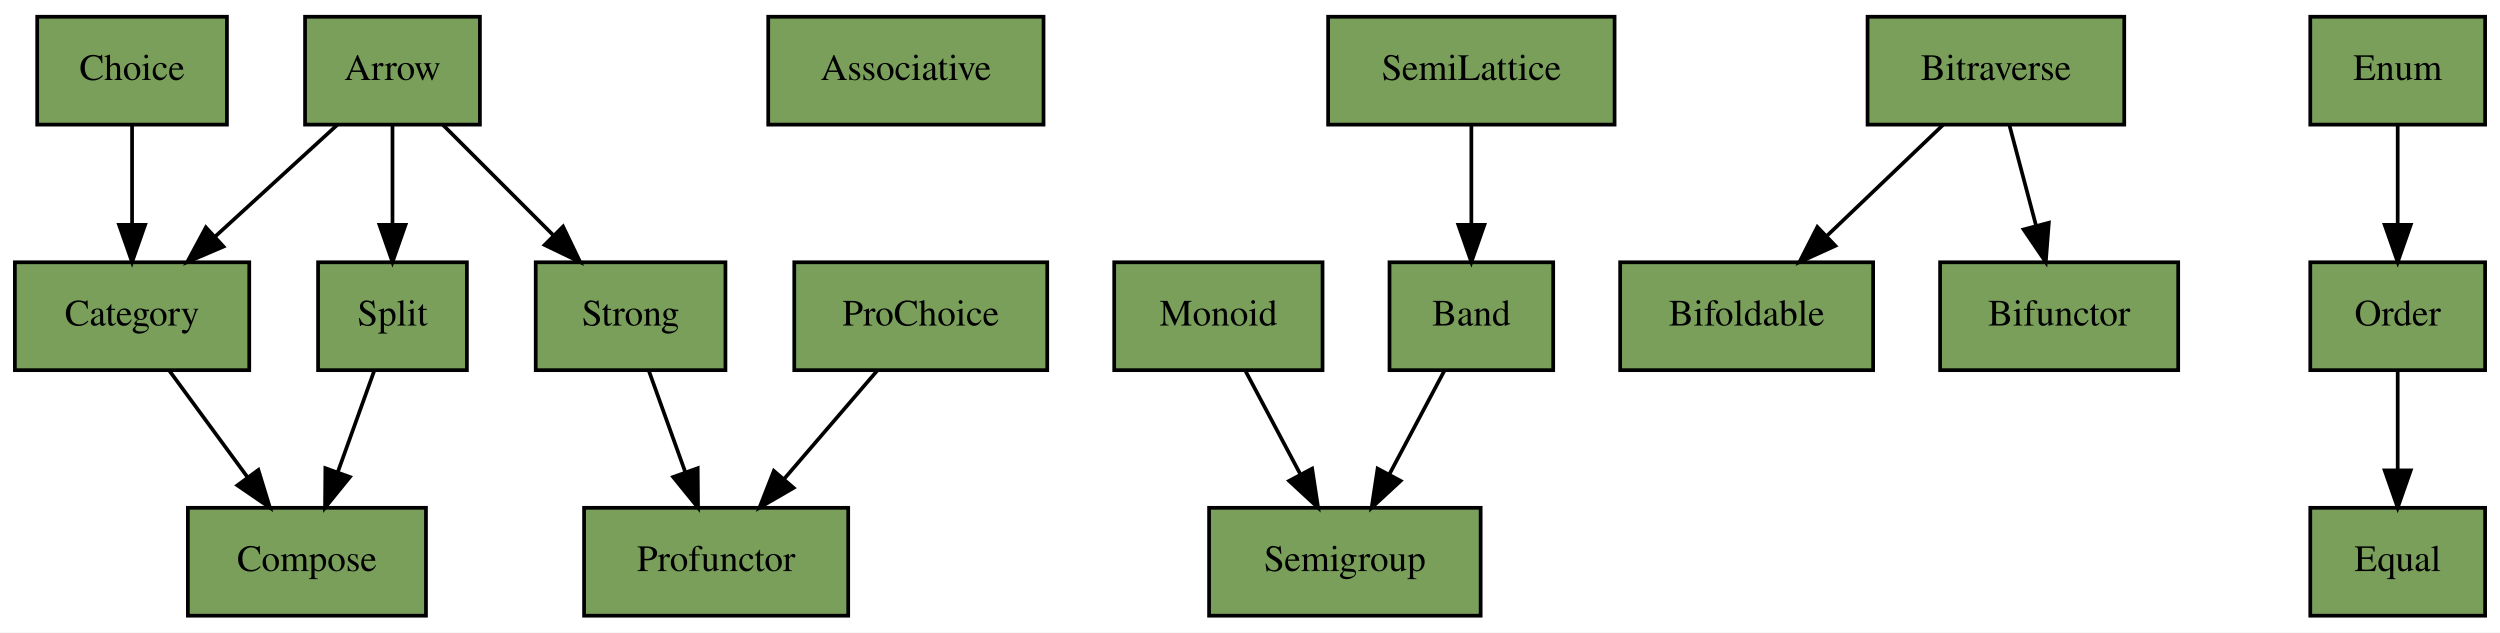
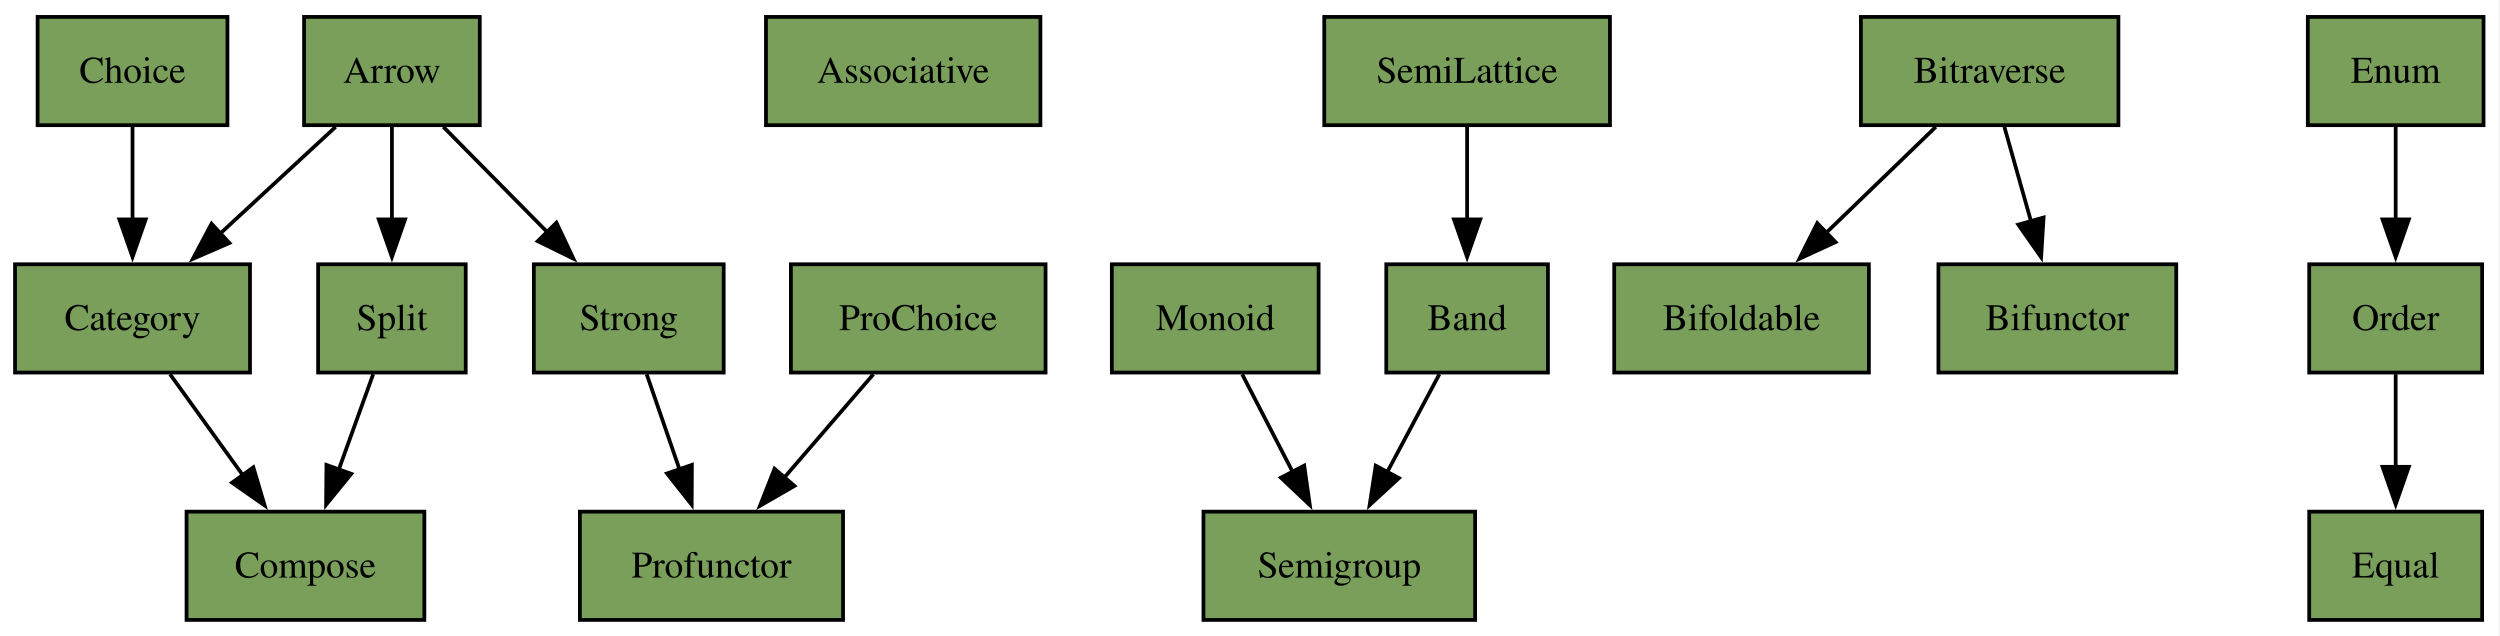
- <svg xmlns="http://www.w3.org/2000/svg" xmlns:xlink="http://www.w3.org/1999/xlink" width="672pt" height="170pt" viewBox="0.00 0.00 672.00 170.00">
-   <g id="graph0" class="graph" transform="scale(1 1) rotate(0) translate(4 166)">
-     <polygon fill="white" stroke="transparent" points="-4,4 -4,-166 668,-166 668,4 -4,4" />
+ <svg xmlns="http://www.w3.org/2000/svg" xmlns:xlink="http://www.w3.org/1999/xlink" width="665pt" height="169pt" viewBox="0.00 0.00 665.00 169.00">
+   <g id="graph0" class="graph" transform="scale(1 1) rotate(0) translate(4 165.4)">
+     <polygon fill="white" stroke="none" points="-4,4 -4,-165.4 660.62,-165.4 660.62,4 -4,4" />
    <g id="node1" class="node">
      <g id="a_node1">
        <a xlink:href="https://github.com/scalaz/scalaz/tree/v7.3.9/core/src/main/scala/scalaz/Arrow.scala" xlink:title="scalaz.Arrow" target="_blank">
-           <polygon fill="#799f5a" stroke="black" points="78,-132.5 78,-161.5 125,-161.5 125,-132.5 78,-132.5" />
-           <text text-anchor="middle" x="101.5" y="-144.5" font-family="Times,serif" font-size="10.00">Arrow</text>
+           <polygon fill="#799f5a" stroke="black" points="76.88,-132.1 76.88,-160.9 123.62,-160.9 123.62,-132.1 76.88,-132.1" />
+           <text xml:space="preserve" text-anchor="middle" x="100.25" y="-143.38" font-family="Times,serif" font-size="10.00">Arrow</text>
        </a>
      </g>
    </g>
    <g id="node7" class="node">
      <g id="a_node7">
        <a xlink:href="https://github.com/scalaz/scalaz/tree/v7.3.9/core/src/main/scala/scalaz/Category.scala" xlink:title="scalaz.Category" target="_blank">
-           <polygon fill="#799f5a" stroke="black" points="0,-66.5 0,-95.5 63,-95.5 63,-66.5 0,-66.5" />
-           <text text-anchor="middle" x="31.5" y="-78.5" font-family="Times,serif" font-size="10.00">Category</text>
+           <polygon fill="#799f5a" stroke="black" points="0,-66.3 0,-95.1 62.5,-95.1 62.5,-66.3 0,-66.3" />
+           <text xml:space="preserve" text-anchor="middle" x="31.25" y="-77.58" font-family="Times,serif" font-size="10.00">Category</text>
        </a>
      </g>
    </g>
    <g id="edge14" class="edge">
-       <path fill="none" stroke="black" d="M86.65,-132.43C77.1,-123.69 64.49,-112.17 53.75,-102.34" />
-       <polygon fill="black" stroke="black" points="56.07,-99.72 46.32,-95.55 51.34,-104.88 56.07,-99.72" />
+       <path fill="none" stroke="black" d="M85.28,-131.66C76.33,-123.38 64.76,-112.68 54.63,-103.32" />
+       <polygon fill="black" stroke="black" points="57.02,-100.76 47.3,-96.54 52.27,-105.9 57.02,-100.76" />
    </g>
    <g id="node18" class="node">
      <g id="a_node18">
        <a xlink:href="https://github.com/scalaz/scalaz/tree/v7.3.9/core/src/main/scala/scalaz/Split.scala" xlink:title="scalaz.Split" target="_blank">
-           <polygon fill="#799f5a" stroke="black" points="81.5,-66.5 81.5,-95.5 121.5,-95.5 121.5,-66.5 81.5,-66.5" />
-           <text text-anchor="middle" x="101.5" y="-78.5" font-family="Times,serif" font-size="10.00">Split</text>
+           <polygon fill="#799f5a" stroke="black" points="80.62,-66.3 80.62,-95.1 119.88,-95.1 119.88,-66.3 80.62,-66.3" />
+           <text xml:space="preserve" text-anchor="middle" x="100.25" y="-77.58" font-family="Times,serif" font-size="10.00">Split</text>
        </a>
      </g>
    </g>
    <g id="edge12" class="edge">
-       <path fill="none" stroke="black" d="M101.5,-132.43C101.5,-124.71 101.5,-114.81 101.5,-105.84" />
-       <polygon fill="black" stroke="black" points="105,-105.55 101.5,-95.55 98,-105.55 105,-105.55" />
+       <path fill="none" stroke="black" d="M100.25,-131.66C100.25,-124.38 100.25,-115.24 100.25,-106.77" />
+       <polygon fill="black" stroke="black" points="103.75,-107.03 100.25,-97.03 96.75,-107.03 103.75,-107.03" />
    </g>
    <g id="node19" class="node">
      <g id="a_node19">
        <a xlink:href="https://github.com/scalaz/scalaz/tree/v7.3.9/core/src/main/scala/scalaz/Strong.scala" xlink:title="scalaz.Strong" target="_blank">
-           <polygon fill="#799f5a" stroke="black" points="140,-66.5 140,-95.5 191,-95.5 191,-66.5 140,-66.5" />
-           <text text-anchor="middle" x="165.5" y="-78.5" font-family="Times,serif" font-size="10.00">Strong</text>
+           <polygon fill="#799f5a" stroke="black" points="138,-66.3 138,-95.1 188.5,-95.1 188.5,-66.3 138,-66.3" />
+           <text xml:space="preserve" text-anchor="middle" x="163.25" y="-77.58" font-family="Times,serif" font-size="10.00">Strong</text>
        </a>
      </g>
    </g>
    <g id="edge13" class="edge">
-       <path fill="none" stroke="black" d="M115.07,-132.43C123.73,-123.77 135.11,-112.39 144.87,-102.63" />
-       <polygon fill="black" stroke="black" points="147.35,-105.1 151.95,-95.55 142.4,-100.15 147.35,-105.1" />
+       <path fill="none" stroke="black" d="M113.92,-131.66C122.01,-123.46 132.44,-112.9 141.63,-103.6" />
+       <polygon fill="black" stroke="black" points="144.01,-106.17 148.54,-96.59 139.03,-101.25 144.01,-106.17" />
    </g>
    <g id="node2" class="node">
      <g id="a_node2">
        <a xlink:href="https://github.com/scalaz/scalaz/tree/v7.3.9/core/src/main/scala/scalaz/Associative.scala" xlink:title="scalaz.Associative" target="_blank">
-           <polygon fill="#799f5a" stroke="black" points="202.5,-132.5 202.5,-161.5 276.5,-161.5 276.5,-132.5 202.5,-132.5" />
-           <text text-anchor="middle" x="239.5" y="-144.5" font-family="Times,serif" font-size="10.00">Associative</text>
+           <polygon fill="#799f5a" stroke="black" points="199.75,-132.1 199.75,-160.9 272.75,-160.9 272.75,-132.1 199.75,-132.1" />
+           <text xml:space="preserve" text-anchor="middle" x="236.25" y="-143.38" font-family="Times,serif" font-size="10.00">Associative</text>
        </a>
      </g>
    </g>
    <g id="node3" class="node">
      <g id="a_node3">
        <a xlink:href="https://github.com/scalaz/scalaz/tree/v7.3.9/core/src/main/scala/scalaz/Band.scala" xlink:title="scalaz.Band" target="_blank">
-           <polygon fill="#799f5a" stroke="black" points="369.5,-66.5 369.5,-95.5 413.5,-95.5 413.5,-66.5 369.5,-66.5" />
-           <text text-anchor="middle" x="391.5" y="-78.5" font-family="Times,serif" font-size="10.00">Band</text>
+           <polygon fill="#799f5a" stroke="black" points="364.75,-66.3 364.75,-95.1 407.75,-95.1 407.75,-66.3 364.75,-66.3" />
+           <text xml:space="preserve" text-anchor="middle" x="386.25" y="-77.58" font-family="Times,serif" font-size="10.00">Band</text>
        </a>
      </g>
    </g>
    <g id="node17" class="node">
      <g id="a_node17">
        <a xlink:href="https://github.com/scalaz/scalaz/tree/v7.3.9/core/src/main/scala/scalaz/Semigroup.scala" xlink:title="scalaz.Semigroup" target="_blank">
-           <polygon fill="#799f5a" stroke="black" points="321,-0.5 321,-29.5 394,-29.5 394,-0.5 321,-0.5" />
-           <text text-anchor="middle" x="357.5" y="-12.5" font-family="Times,serif" font-size="10.00">Semigroup</text>
+           <polygon fill="#799f5a" stroke="black" points="316.12,-0.5 316.12,-29.3 388.38,-29.3 388.38,-0.5 316.12,-0.5" />
+           <text xml:space="preserve" text-anchor="middle" x="352.25" y="-11.77" font-family="Times,serif" font-size="10.00">Semigroup</text>
        </a>
      </g>
    </g>
    <g id="edge1" class="edge">
-       <path fill="none" stroke="black" d="M384.29,-66.43C380.01,-58.37 374.47,-47.94 369.54,-38.66" />
-       <polygon fill="black" stroke="black" points="372.48,-36.74 364.7,-29.55 366.3,-40.03 372.48,-36.74" />
+       <path fill="none" stroke="black" d="M378.87,-65.86C374.82,-58.25 369.67,-48.6 364.99,-39.81" />
+       <polygon fill="black" stroke="black" points="368.12,-38.23 360.32,-31.05 361.94,-41.52 368.12,-38.23" />
    </g>
    <g id="node4" class="node">
      <g id="a_node4">
        <a xlink:href="https://github.com/scalaz/scalaz/tree/v7.3.9/core/src/main/scala/scalaz/Bifoldable.scala" xlink:title="scalaz.Bifoldable" target="_blank">
-           <polygon fill="#799f5a" stroke="black" points="431.5,-66.5 431.5,-95.5 499.5,-95.5 499.5,-66.5 431.5,-66.5" />
-           <text text-anchor="middle" x="465.5" y="-78.5" font-family="Times,serif" font-size="10.00">Bifoldable</text>
+           <polygon fill="#799f5a" stroke="black" points="425.38,-66.3 425.38,-95.1 493.12,-95.1 493.12,-66.3 425.38,-66.3" />
+           <text xml:space="preserve" text-anchor="middle" x="459.25" y="-77.58" font-family="Times,serif" font-size="10.00">Bifoldable</text>
        </a>
      </g>
    </g>
    <g id="node5" class="node">
      <g id="a_node5">
        <a xlink:href="https://github.com/scalaz/scalaz/tree/v7.3.9/core/src/main/scala/scalaz/Bifunctor.scala" xlink:title="scalaz.Bifunctor" target="_blank">
-           <polygon fill="#799f5a" stroke="black" points="517.5,-66.5 517.5,-95.5 581.5,-95.5 581.5,-66.5 517.5,-66.5" />
-           <text text-anchor="middle" x="549.5" y="-78.5" font-family="Times,serif" font-size="10.00">Bifunctor</text>
+           <polygon fill="#799f5a" stroke="black" points="511.62,-66.3 511.62,-95.1 574.88,-95.1 574.88,-66.3 511.62,-66.3" />
+           <text xml:space="preserve" text-anchor="middle" x="543.25" y="-77.58" font-family="Times,serif" font-size="10.00">Bifunctor</text>
        </a>
      </g>
    </g>
    <g id="node6" class="node">
      <g id="a_node6">
        <a xlink:href="https://github.com/scalaz/scalaz/tree/v7.3.9/core/src/main/scala/scalaz/Bitraverse.scala" xlink:title="scalaz.Bitraverse" target="_blank">
-           <polygon fill="#799f5a" stroke="black" points="498,-132.5 498,-161.5 567,-161.5 567,-132.5 498,-132.5" />
-           <text text-anchor="middle" x="532.5" y="-144.5" font-family="Times,serif" font-size="10.00">Bitraverse</text>
+           <polygon fill="#799f5a" stroke="black" points="491,-132.1 491,-160.9 559.5,-160.9 559.5,-132.1 491,-132.1" />
+           <text xml:space="preserve" text-anchor="middle" x="525.25" y="-143.38" font-family="Times,serif" font-size="10.00">Bitraverse</text>
        </a>
      </g>
    </g>
    <g id="edge10" class="edge">
-       <path fill="none" stroke="black" d="M518.29,-132.43C509.23,-123.77 497.31,-112.39 487.1,-102.63" />
-       <polygon fill="black" stroke="black" points="489.34,-99.93 479.69,-95.55 484.5,-104.99 489.34,-99.93" />
+       <path fill="none" stroke="black" d="M510.93,-131.66C502.37,-123.38 491.3,-112.68 481.61,-103.32" />
+       <polygon fill="black" stroke="black" points="484.25,-101 474.63,-96.57 479.39,-106.04 484.25,-101" />
    </g>
    <g id="edge9" class="edge">
-       <path fill="none" stroke="black" d="M536.11,-132.43C538.2,-124.54 540.9,-114.38 543.32,-105.25" />
-       <polygon fill="black" stroke="black" points="546.72,-106.12 545.9,-95.55 539.95,-104.32 546.72,-106.12" />
+       <path fill="none" stroke="black" d="M529.16,-131.66C531.23,-124.3 533.85,-115.03 536.26,-106.48" />
+       <polygon fill="black" stroke="black" points="539.59,-107.55 538.94,-96.97 532.86,-105.65 539.59,-107.55" />
    </g>
    <g id="node9" class="node">
      <g id="a_node9">
        <a xlink:href="https://github.com/scalaz/scalaz/tree/v7.3.9/core/src/main/scala/scalaz/Compose.scala" xlink:title="scalaz.Compose" target="_blank">
-           <polygon fill="#799f5a" stroke="black" points="46.5,-0.5 46.5,-29.5 110.5,-29.5 110.5,-0.5 46.5,-0.5" />
-           <text text-anchor="middle" x="78.5" y="-12.5" font-family="Times,serif" font-size="10.00">Compose</text>
+           <polygon fill="#799f5a" stroke="black" points="45.62,-0.5 45.62,-29.3 108.88,-29.3 108.88,-0.5 45.62,-0.5" />
+           <text xml:space="preserve" text-anchor="middle" x="77.25" y="-11.77" font-family="Times,serif" font-size="10.00">Compose</text>
        </a>
      </g>
    </g>
    <g id="edge3" class="edge">
-       <path fill="none" stroke="black" d="M41.47,-66.43C47.57,-58.11 55.53,-47.28 62.5,-37.78" />
-       <polygon fill="black" stroke="black" points="65.45,-39.68 68.55,-29.55 59.81,-35.54 65.45,-39.68" />
+       <path fill="none" stroke="black" d="M41.23,-65.86C46.9,-58 54.14,-47.96 60.63,-38.94" />
+       <polygon fill="black" stroke="black" points="63.39,-41.1 66.4,-30.94 57.72,-37.01 63.39,-41.1" />
    </g>
    <g id="node8" class="node">
      <g id="a_node8">
        <a xlink:href="https://github.com/scalaz/scalaz/tree/v7.3.9/core/src/main/scala/scalaz/Choice.scala" xlink:title="scalaz.Choice" target="_blank">
-           <polygon fill="#799f5a" stroke="black" points="6,-132.5 6,-161.5 57,-161.5 57,-132.5 6,-132.5" />
-           <text text-anchor="middle" x="31.5" y="-144.5" font-family="Times,serif" font-size="10.00">Choice</text>
+           <polygon fill="#799f5a" stroke="black" points="6,-132.1 6,-160.9 56.5,-160.9 56.5,-132.1 6,-132.1" />
+           <text xml:space="preserve" text-anchor="middle" x="31.25" y="-143.38" font-family="Times,serif" font-size="10.00">Choice</text>
        </a>
      </g>
    </g>
    <g id="edge11" class="edge">
-       <path fill="none" stroke="black" d="M31.5,-132.43C31.5,-124.71 31.5,-114.81 31.5,-105.84" />
-       <polygon fill="black" stroke="black" points="35,-105.55 31.5,-95.55 28,-105.55 35,-105.55" />
+       <path fill="none" stroke="black" d="M31.25,-131.66C31.25,-124.38 31.25,-115.24 31.25,-106.77" />
+       <polygon fill="black" stroke="black" points="34.75,-107.03 31.25,-97.03 27.75,-107.03 34.75,-107.03" />
    </g>
    <g id="node10" class="node">
      <g id="a_node10">
        <a xlink:href="https://github.com/scalaz/scalaz/tree/v7.3.9/core/src/main/scala/scalaz/Enum.scala" xlink:title="scalaz.Enum" target="_blank">
-           <polygon fill="#799f5a" stroke="black" points="617,-132.5 617,-161.5 664,-161.5 664,-132.5 617,-132.5" />
-           <text text-anchor="middle" x="640.5" y="-144.5" font-family="Times,serif" font-size="10.00">Enum</text>
+           <polygon fill="#799f5a" stroke="black" points="609.88,-132.1 609.88,-160.9 656.62,-160.9 656.62,-132.1 609.88,-132.1" />
+           <text xml:space="preserve" text-anchor="middle" x="633.25" y="-143.38" font-family="Times,serif" font-size="10.00">Enum</text>
        </a>
      </g>
    </g>
    <g id="node13" class="node">
      <g id="a_node13">
        <a xlink:href="https://github.com/scalaz/scalaz/tree/v7.3.9/core/src/main/scala/scalaz/Order.scala" xlink:title="scalaz.Order" target="_blank">
-           <polygon fill="#799f5a" stroke="black" points="617,-66.5 617,-95.5 664,-95.5 664,-66.5 617,-66.5" />
-           <text text-anchor="middle" x="640.5" y="-78.5" font-family="Times,serif" font-size="10.00">Order</text>
+           <polygon fill="#799f5a" stroke="black" points="610.25,-66.3 610.25,-95.1 656.25,-95.1 656.25,-66.3 610.25,-66.3" />
+           <text xml:space="preserve" text-anchor="middle" x="633.25" y="-77.58" font-family="Times,serif" font-size="10.00">Order</text>
        </a>
      </g>
    </g>
    <g id="edge8" class="edge">
-       <path fill="none" stroke="black" d="M640.5,-132.43C640.5,-124.71 640.5,-114.81 640.5,-105.84" />
-       <polygon fill="black" stroke="black" points="644,-105.55 640.5,-95.55 637,-105.55 644,-105.55" />
+       <path fill="none" stroke="black" d="M633.25,-131.66C633.25,-124.38 633.25,-115.24 633.25,-106.77" />
+       <polygon fill="black" stroke="black" points="636.75,-107.03 633.25,-97.03 629.75,-107.03 636.75,-107.03" />
    </g>
    <g id="node11" class="node">
      <g id="a_node11">
        <a xlink:href="https://github.com/scalaz/scalaz/tree/v7.3.9/core/src/main/scala/scalaz/Equal.scala" xlink:title="scalaz.Equal" target="_blank">
-           <polygon fill="#799f5a" stroke="black" points="617,-0.5 617,-29.5 664,-29.5 664,-0.5 617,-0.5" />
-           <text text-anchor="middle" x="640.5" y="-12.5" font-family="Times,serif" font-size="10.00">Equal</text>
+           <polygon fill="#799f5a" stroke="black" points="610.25,-0.5 610.25,-29.3 656.25,-29.3 656.25,-0.5 610.25,-0.5" />
+           <text xml:space="preserve" text-anchor="middle" x="633.25" y="-11.77" font-family="Times,serif" font-size="10.00">Equal</text>
        </a>
      </g>
    </g>
    <g id="node12" class="node">
      <g id="a_node12">
        <a xlink:href="https://github.com/scalaz/scalaz/tree/v7.3.9/core/src/main/scala/scalaz/Monoid.scala" xlink:title="scalaz.Monoid" target="_blank">
-           <polygon fill="#799f5a" stroke="black" points="295.5,-66.5 295.5,-95.5 351.5,-95.5 351.5,-66.5 295.5,-66.5" />
-           <text text-anchor="middle" x="323.5" y="-78.5" font-family="Times,serif" font-size="10.00">Monoid</text>
+           <polygon fill="#799f5a" stroke="black" points="291.75,-66.3 291.75,-95.1 346.75,-95.1 346.75,-66.3 291.75,-66.3" />
+           <text xml:space="preserve" text-anchor="middle" x="319.25" y="-77.58" font-family="Times,serif" font-size="10.00">Monoid</text>
        </a>
      </g>
    </g>
    <g id="edge7" class="edge">
-       <path fill="none" stroke="black" d="M330.71,-66.43C334.99,-58.37 340.53,-47.94 345.46,-38.66" />
-       <polygon fill="black" stroke="black" points="348.7,-40.03 350.3,-29.55 342.52,-36.74 348.7,-40.03" />
+       <path fill="none" stroke="black" d="M326.41,-65.86C330.35,-58.25 335.34,-48.6 339.88,-39.81" />
+       <polygon fill="black" stroke="black" points="342.92,-41.55 344.41,-31.06 336.71,-38.34 342.92,-41.55" />
    </g>
    <g id="edge2" class="edge">
-       <path fill="none" stroke="black" d="M640.5,-66.43C640.5,-58.71 640.5,-48.81 640.5,-39.84" />
-       <polygon fill="black" stroke="black" points="644,-39.55 640.5,-29.55 637,-39.55 644,-39.55" />
+       <path fill="none" stroke="black" d="M633.25,-65.86C633.25,-58.58 633.25,-49.44 633.25,-40.97" />
+       <polygon fill="black" stroke="black" points="636.75,-41.23 633.25,-31.23 629.75,-41.23 636.75,-41.23" />
    </g>
    <g id="node14" class="node">
      <g id="a_node14">
        <a xlink:href="https://github.com/scalaz/scalaz/tree/v7.3.9/core/src/main/scala/scalaz/ProChoice.scala" xlink:title="scalaz.ProChoice" target="_blank">
-           <polygon fill="#799f5a" stroke="black" points="209.5,-66.5 209.5,-95.5 277.5,-95.5 277.5,-66.5 209.5,-66.5" />
-           <text text-anchor="middle" x="243.5" y="-78.5" font-family="Times,serif" font-size="10.00">ProChoice</text>
+           <polygon fill="#799f5a" stroke="black" points="206.38,-66.3 206.38,-95.1 274.12,-95.1 274.12,-66.3 206.38,-66.3" />
+           <text xml:space="preserve" text-anchor="middle" x="240.25" y="-77.58" font-family="Times,serif" font-size="10.00">ProChoice</text>
        </a>
      </g>
    </g>
    <g id="node15" class="node">
      <g id="a_node15">
        <a xlink:href="https://github.com/scalaz/scalaz/tree/v7.3.9/core/src/main/scala/scalaz/Profunctor.scala" xlink:title="scalaz.Profunctor" target="_blank">
-           <polygon fill="#799f5a" stroke="black" points="153,-0.5 153,-29.5 224,-29.5 224,-0.5 153,-0.5" />
-           <text text-anchor="middle" x="188.5" y="-12.5" font-family="Times,serif" font-size="10.00">Profunctor</text>
+           <polygon fill="#799f5a" stroke="black" points="150.25,-0.5 150.25,-29.3 220.25,-29.3 220.25,-0.5 150.25,-0.5" />
+           <text xml:space="preserve" text-anchor="middle" x="185.25" y="-11.77" font-family="Times,serif" font-size="10.00">Profunctor</text>
        </a>
      </g>
    </g>
    <g id="edge15" class="edge">
-       <path fill="none" stroke="black" d="M231.84,-66.43C224.54,-57.94 215,-46.83 206.72,-37.2" />
-       <polygon fill="black" stroke="black" points="209.32,-34.86 200.15,-29.55 204.01,-39.42 209.32,-34.86" />
+       <path fill="none" stroke="black" d="M228.32,-65.86C221.4,-57.83 212.52,-47.53 204.62,-38.37" />
+       <polygon fill="black" stroke="black" points="207.33,-36.15 198.15,-30.86 202.03,-40.72 207.33,-36.15" />
    </g>
    <g id="node16" class="node">
      <g id="a_node16">
        <a xlink:href="https://github.com/scalaz/scalaz/tree/v7.3.9/core/src/main/scala/scalaz/SemiLattice.scala" xlink:title="scalaz.SemiLattice" target="_blank">
-           <polygon fill="#799f5a" stroke="black" points="353,-132.5 353,-161.5 430,-161.5 430,-132.5 353,-132.5" />
-           <text text-anchor="middle" x="391.5" y="-144.5" font-family="Times,serif" font-size="10.00">SemiLattice</text>
+           <polygon fill="#799f5a" stroke="black" points="348.25,-132.1 348.25,-160.9 424.25,-160.9 424.25,-132.1 348.25,-132.1" />
+           <text xml:space="preserve" text-anchor="middle" x="386.25" y="-143.38" font-family="Times,serif" font-size="10.00">SemiLattice</text>
        </a>
      </g>
    </g>
    <g id="edge6" class="edge">
-       <path fill="none" stroke="black" d="M391.5,-132.43C391.5,-124.71 391.5,-114.81 391.5,-105.84" />
-       <polygon fill="black" stroke="black" points="395,-105.55 391.5,-95.55 388,-105.55 395,-105.55" />
+       <path fill="none" stroke="black" d="M386.25,-131.66C386.25,-124.38 386.25,-115.24 386.25,-106.77" />
+       <polygon fill="black" stroke="black" points="389.75,-107.03 386.25,-97.03 382.75,-107.03 389.75,-107.03" />
    </g>
    <g id="edge5" class="edge">
-       <path fill="none" stroke="black" d="M96.62,-66.43C93.79,-58.54 90.14,-48.38 86.85,-39.25" />
-       <polygon fill="black" stroke="black" points="90.05,-37.78 83.37,-29.55 83.46,-40.15 90.05,-37.78" />
+       <path fill="none" stroke="black" d="M95.26,-65.86C92.58,-58.42 89.19,-49.02 86.08,-40.39" />
+       <polygon fill="black" stroke="black" points="89.43,-39.36 82.74,-31.14 82.84,-41.73 89.43,-39.36" />
    </g>
    <g id="edge4" class="edge">
-       <path fill="none" stroke="black" d="M170.38,-66.43C173.21,-58.54 176.86,-48.38 180.15,-39.25" />
-       <polygon fill="black" stroke="black" points="183.54,-40.15 183.63,-29.55 176.95,-37.78 183.54,-40.15" />
+       <path fill="none" stroke="black" d="M168.02,-65.86C170.59,-58.42 173.83,-49.02 176.8,-40.39" />
+       <polygon fill="black" stroke="black" points="180.04,-41.74 179.99,-31.15 173.42,-39.46 180.04,-41.74" />
    </g>
  </g>
</svg>
